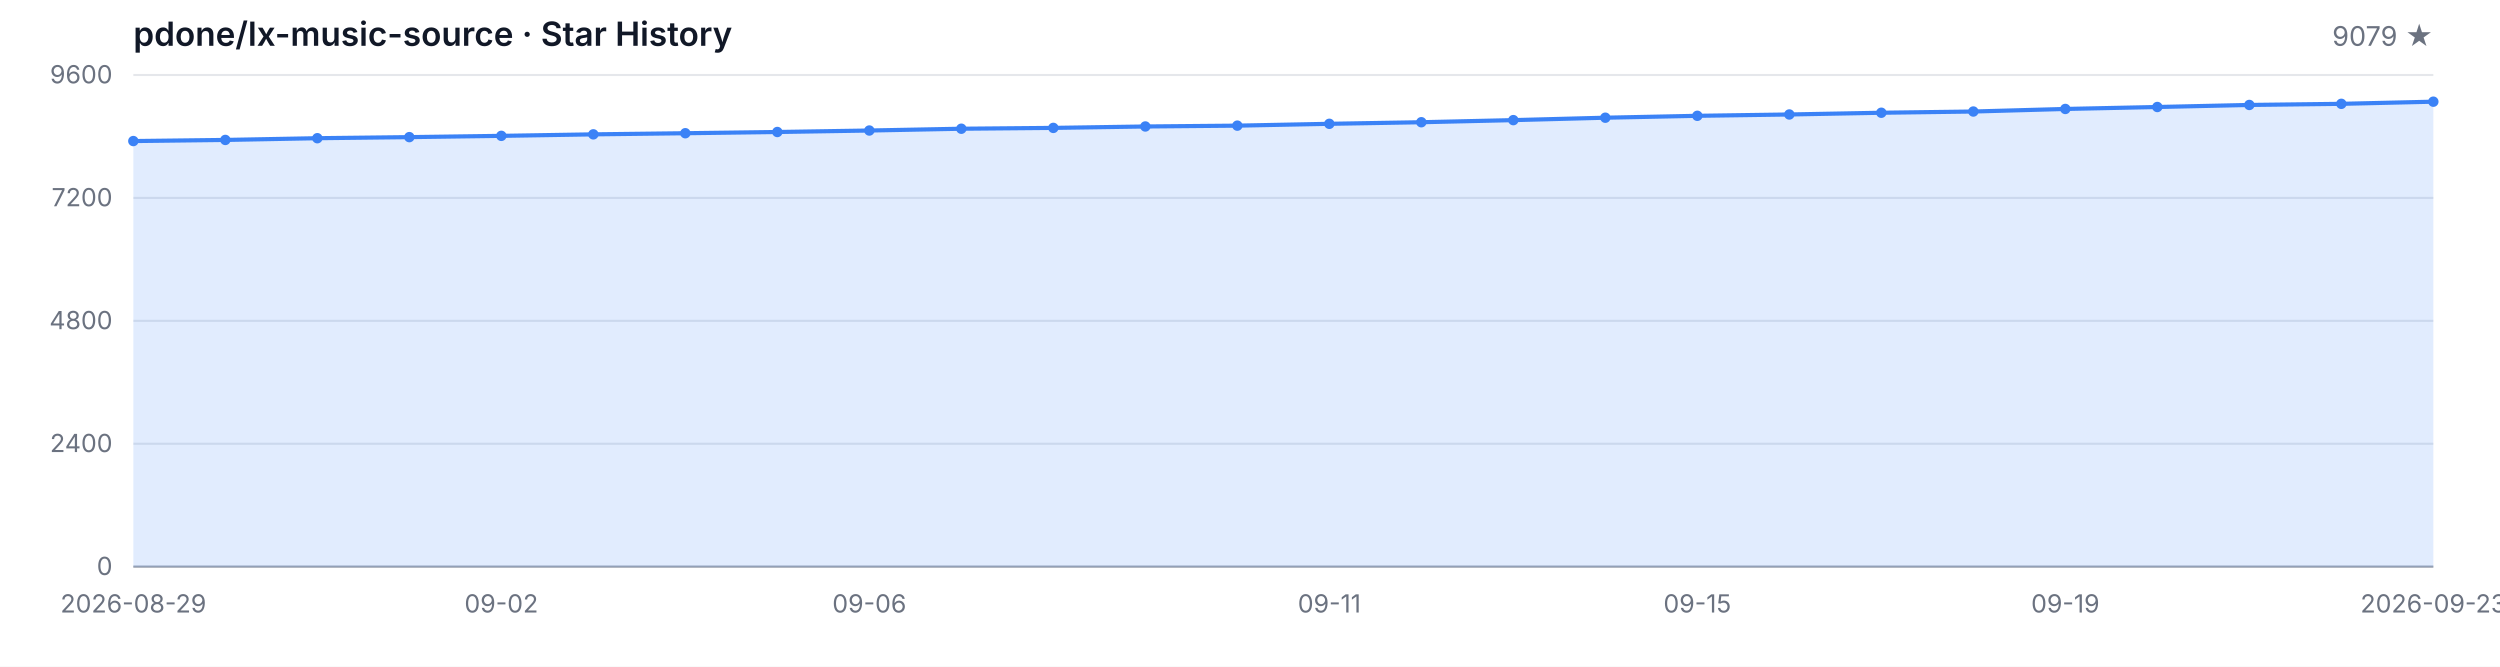
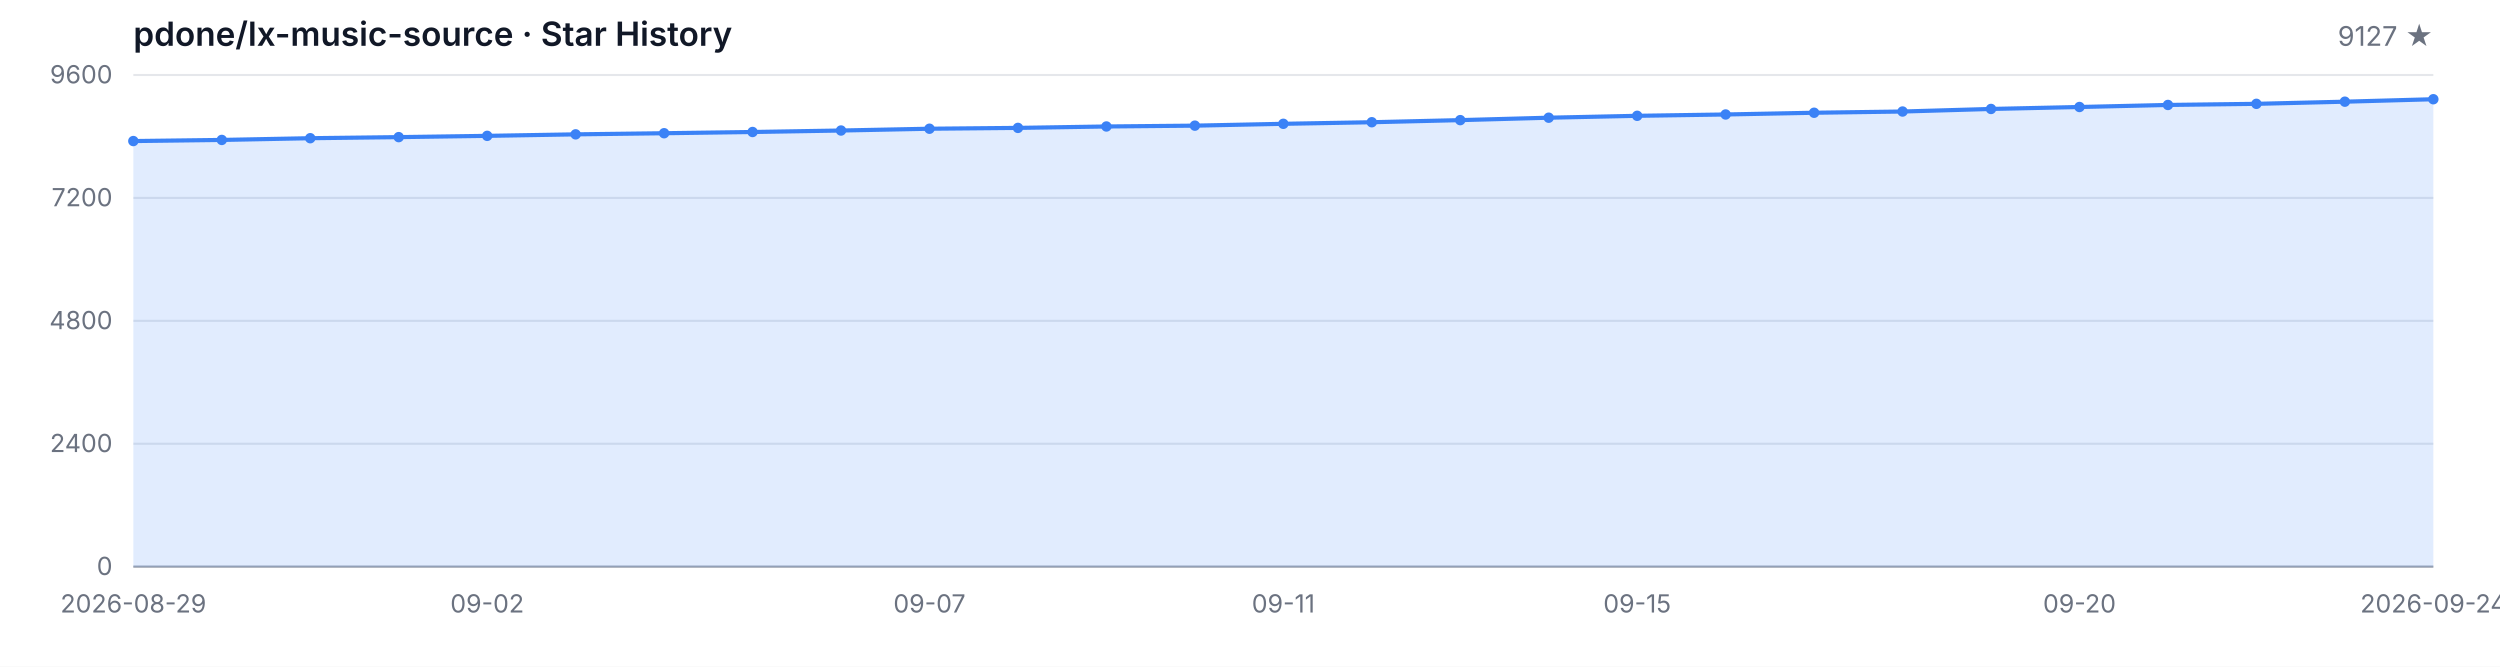
<svg xmlns="http://www.w3.org/2000/svg" width="1200" height="320" viewBox="0 0 1200 320" role="img" aria-label="Star History">
  <style>
  .bg { fill: #ffffff; }
  .grid { stroke: #e5e7eb; stroke-width: 1; }
  .axis { stroke: #9ca3af; stroke-width: 1; }
  .area { fill: rgba(59, 130, 246, 0.15); }
  .line { fill: none; stroke: #3b82f6; stroke-width: 2; stroke-linejoin: round; stroke-linecap: round; }
  .dot { fill: #3b82f6; }
  .tlabel { fill: #6b7280; font-family: -apple-system, BlinkMacSystemFont, 'Segoe UI', sans-serif; font-size: 12px; }
  .title { fill: #111827; font-family: -apple-system, BlinkMacSystemFont, 'Segoe UI', sans-serif; font-size: 16px; font-weight: 600; }
  .subtitle { fill: #6b7280; font-family: -apple-system, BlinkMacSystemFont, 'Segoe UI', sans-serif; font-size: 13px; }
  @media (prefers-color-scheme: dark) {
    .bg { fill: #0d1117; }
    .grid { stroke: #21262d; }
    .axis { stroke: #484f58; }
    .area { fill: rgba(58, 132, 255, 0.18); }
    .line { stroke: #58a6ff; }
    .dot { fill: #58a6ff; }
    .tlabel { fill: #8b949e; }
    .title { fill: #c9d1d9; }
    .subtitle { fill: #8b949e; }
  }
</style>
  <rect class="bg" width="1200" height="320" />
  <text class="title" x="64" y="22">pdone/lx-music-source · Star History</text>
-   <text class="subtitle" x="1168" y="22" text-anchor="end">9079 ★</text>
+   <text class="subtitle" x="1168" y="22" text-anchor="end">9127 ★</text>
  <line class="grid" x1="64" y1="272.00" x2="1168" y2="272.00" />
  <line class="grid" x1="64" y1="213.00" x2="1168" y2="213.00" />
  <line class="grid" x1="64" y1="154.00" x2="1168" y2="154.00" />
  <line class="grid" x1="64" y1="95.00" x2="1168" y2="95.00" />
  <line class="grid" x1="64" y1="36.00" x2="1168" y2="36.00" />
  <text class="tlabel" x="54" y="276.00" text-anchor="end">0</text>
  <text class="tlabel" x="54" y="217.00" text-anchor="end">2400</text>
  <text class="tlabel" x="54" y="158.00" text-anchor="end">4800</text>
  <text class="tlabel" x="54" y="99.00" text-anchor="end">7200</text>
  <text class="tlabel" x="54" y="40.00" text-anchor="end">9600</text>
  <line class="axis" x1="64" y1="272" x2="1168" y2="272" />
-   <path class="area" d="M 64.00 272.00 L 64.00 67.71 L 108.16 67.17 L 152.32 66.34 L 196.48 65.82 L 240.64 65.21 L 284.80 64.49 L 328.96 63.95 L 373.12 63.36 L 417.28 62.65 L 461.44 61.79 L 505.60 61.39 L 549.76 60.71 L 593.92 60.31 L 638.08 59.43 L 682.24 58.67 L 726.40 57.66 L 770.56 56.50 L 814.72 55.59 L 858.88 54.95 L 903.04 54.12 L 947.20 53.53 L 991.36 52.30 L 1035.52 51.36 L 1079.68 50.38 L 1123.84 49.84 L 1168.00 48.81 L 1168.00 272.00 Z" />
-   <path class="line" d="M 64.00 67.71 L 108.16 67.17 L 152.32 66.34 L 196.48 65.82 L 240.64 65.21 L 284.80 64.49 L 328.96 63.95 L 373.12 63.36 L 417.28 62.65 L 461.44 61.79 L 505.60 61.39 L 549.76 60.71 L 593.92 60.31 L 638.08 59.43 L 682.24 58.67 L 726.40 57.66 L 770.56 56.50 L 814.72 55.59 L 858.88 54.95 L 903.04 54.12 L 947.20 53.53 L 991.36 52.30 L 1035.52 51.36 L 1079.68 50.38 L 1123.84 49.84 L 1168.00 48.81" />
+   <path class="area" d="M 64.00 272.00 L 64.00 67.71 L 106.46 67.17 L 148.92 66.34 L 191.38 65.82 L 233.85 65.21 L 276.31 64.49 L 318.77 63.95 L 361.23 63.36 L 403.69 62.65 L 446.15 61.79 L 488.62 61.39 L 531.08 60.71 L 573.54 60.31 L 616.00 59.43 L 658.46 58.67 L 700.92 57.66 L 743.38 56.50 L 785.85 55.59 L 828.31 54.95 L 870.77 54.12 L 913.23 53.53 L 955.69 52.30 L 998.15 51.36 L 1040.62 50.38 L 1083.08 49.84 L 1125.54 48.81 L 1168.00 47.63 L 1168.00 272.00 Z" />
+   <path class="line" d="M 64.00 67.71 L 106.46 67.17 L 148.92 66.34 L 191.38 65.82 L 233.85 65.21 L 276.31 64.49 L 318.77 63.95 L 361.23 63.36 L 403.69 62.65 L 446.15 61.79 L 488.62 61.39 L 531.08 60.71 L 573.54 60.31 L 616.00 59.43 L 658.46 58.67 L 700.92 57.66 L 743.38 56.50 L 785.85 55.59 L 828.31 54.95 L 870.77 54.12 L 913.23 53.53 L 955.69 52.30 L 998.15 51.36 L 1040.62 50.38 L 1083.08 49.84 L 1125.54 48.81 L 1168.00 47.63" />
  <circle class="dot" cx="64.00" cy="67.71" r="2.5" />
-   <circle class="dot" cx="108.16" cy="67.17" r="2.5" />
-   <circle class="dot" cx="152.32" cy="66.34" r="2.5" />
-   <circle class="dot" cx="196.48" cy="65.82" r="2.5" />
-   <circle class="dot" cx="240.64" cy="65.21" r="2.5" />
-   <circle class="dot" cx="284.80" cy="64.49" r="2.5" />
-   <circle class="dot" cx="328.96" cy="63.95" r="2.5" />
-   <circle class="dot" cx="373.12" cy="63.36" r="2.5" />
-   <circle class="dot" cx="417.28" cy="62.65" r="2.5" />
-   <circle class="dot" cx="461.44" cy="61.79" r="2.5" />
-   <circle class="dot" cx="505.60" cy="61.39" r="2.5" />
-   <circle class="dot" cx="549.76" cy="60.71" r="2.5" />
-   <circle class="dot" cx="593.92" cy="60.31" r="2.5" />
-   <circle class="dot" cx="638.08" cy="59.43" r="2.5" />
-   <circle class="dot" cx="682.24" cy="58.67" r="2.5" />
-   <circle class="dot" cx="726.40" cy="57.66" r="2.5" />
-   <circle class="dot" cx="770.56" cy="56.50" r="2.5" />
-   <circle class="dot" cx="814.72" cy="55.59" r="2.5" />
-   <circle class="dot" cx="858.88" cy="54.95" r="2.5" />
-   <circle class="dot" cx="903.04" cy="54.12" r="2.5" />
-   <circle class="dot" cx="947.20" cy="53.53" r="2.5" />
-   <circle class="dot" cx="991.36" cy="52.30" r="2.5" />
-   <circle class="dot" cx="1035.52" cy="51.36" r="2.5" />
-   <circle class="dot" cx="1079.68" cy="50.38" r="2.5" />
-   <circle class="dot" cx="1123.84" cy="49.84" r="2.5" />
-   <circle class="dot" cx="1168.00" cy="48.81" r="2.5" />
+   <circle class="dot" cx="106.46" cy="67.17" r="2.5" />
+   <circle class="dot" cx="148.92" cy="66.34" r="2.5" />
+   <circle class="dot" cx="191.38" cy="65.82" r="2.5" />
+   <circle class="dot" cx="233.85" cy="65.21" r="2.5" />
+   <circle class="dot" cx="276.31" cy="64.49" r="2.5" />
+   <circle class="dot" cx="318.77" cy="63.95" r="2.5" />
+   <circle class="dot" cx="361.23" cy="63.36" r="2.5" />
+   <circle class="dot" cx="403.69" cy="62.65" r="2.5" />
+   <circle class="dot" cx="446.15" cy="61.79" r="2.5" />
+   <circle class="dot" cx="488.62" cy="61.39" r="2.5" />
+   <circle class="dot" cx="531.08" cy="60.71" r="2.5" />
+   <circle class="dot" cx="573.54" cy="60.31" r="2.5" />
+   <circle class="dot" cx="616.00" cy="59.43" r="2.5" />
+   <circle class="dot" cx="658.46" cy="58.67" r="2.5" />
+   <circle class="dot" cx="700.92" cy="57.66" r="2.5" />
+   <circle class="dot" cx="743.38" cy="56.50" r="2.5" />
+   <circle class="dot" cx="785.85" cy="55.59" r="2.5" />
+   <circle class="dot" cx="828.31" cy="54.95" r="2.5" />
+   <circle class="dot" cx="870.77" cy="54.12" r="2.5" />
+   <circle class="dot" cx="913.23" cy="53.53" r="2.5" />
+   <circle class="dot" cx="955.69" cy="52.30" r="2.5" />
+   <circle class="dot" cx="998.15" cy="51.36" r="2.5" />
+   <circle class="dot" cx="1040.62" cy="50.38" r="2.5" />
+   <circle class="dot" cx="1083.08" cy="49.84" r="2.5" />
+   <circle class="dot" cx="1125.54" cy="48.81" r="2.5" />
+   <circle class="dot" cx="1168.00" cy="47.63" r="2.5" />
  <text class="tlabel" x="64.00" y="294" text-anchor="middle">2026-08-29</text>
-   <text class="tlabel" x="240.64" y="294" text-anchor="middle">09-02</text>
-   <text class="tlabel" x="417.28" y="294" text-anchor="middle">09-06</text>
-   <text class="tlabel" x="638.08" y="294" text-anchor="middle">09-11</text>
-   <text class="tlabel" x="814.72" y="294" text-anchor="middle">09-15</text>
-   <text class="tlabel" x="991.36" y="294" text-anchor="middle">09-19</text>
-   <text class="tlabel" x="1168.00" y="294" text-anchor="middle">2026-09-23</text>
+   <text class="tlabel" x="233.85" y="294" text-anchor="middle">09-02</text>
+   <text class="tlabel" x="446.15" y="294" text-anchor="middle">09-07</text>
+   <text class="tlabel" x="616.00" y="294" text-anchor="middle">09-11</text>
+   <text class="tlabel" x="785.85" y="294" text-anchor="middle">09-15</text>
+   <text class="tlabel" x="998.15" y="294" text-anchor="middle">09-20</text>
+   <text class="tlabel" x="1168.00" y="294" text-anchor="middle">2026-09-24</text>
</svg>
